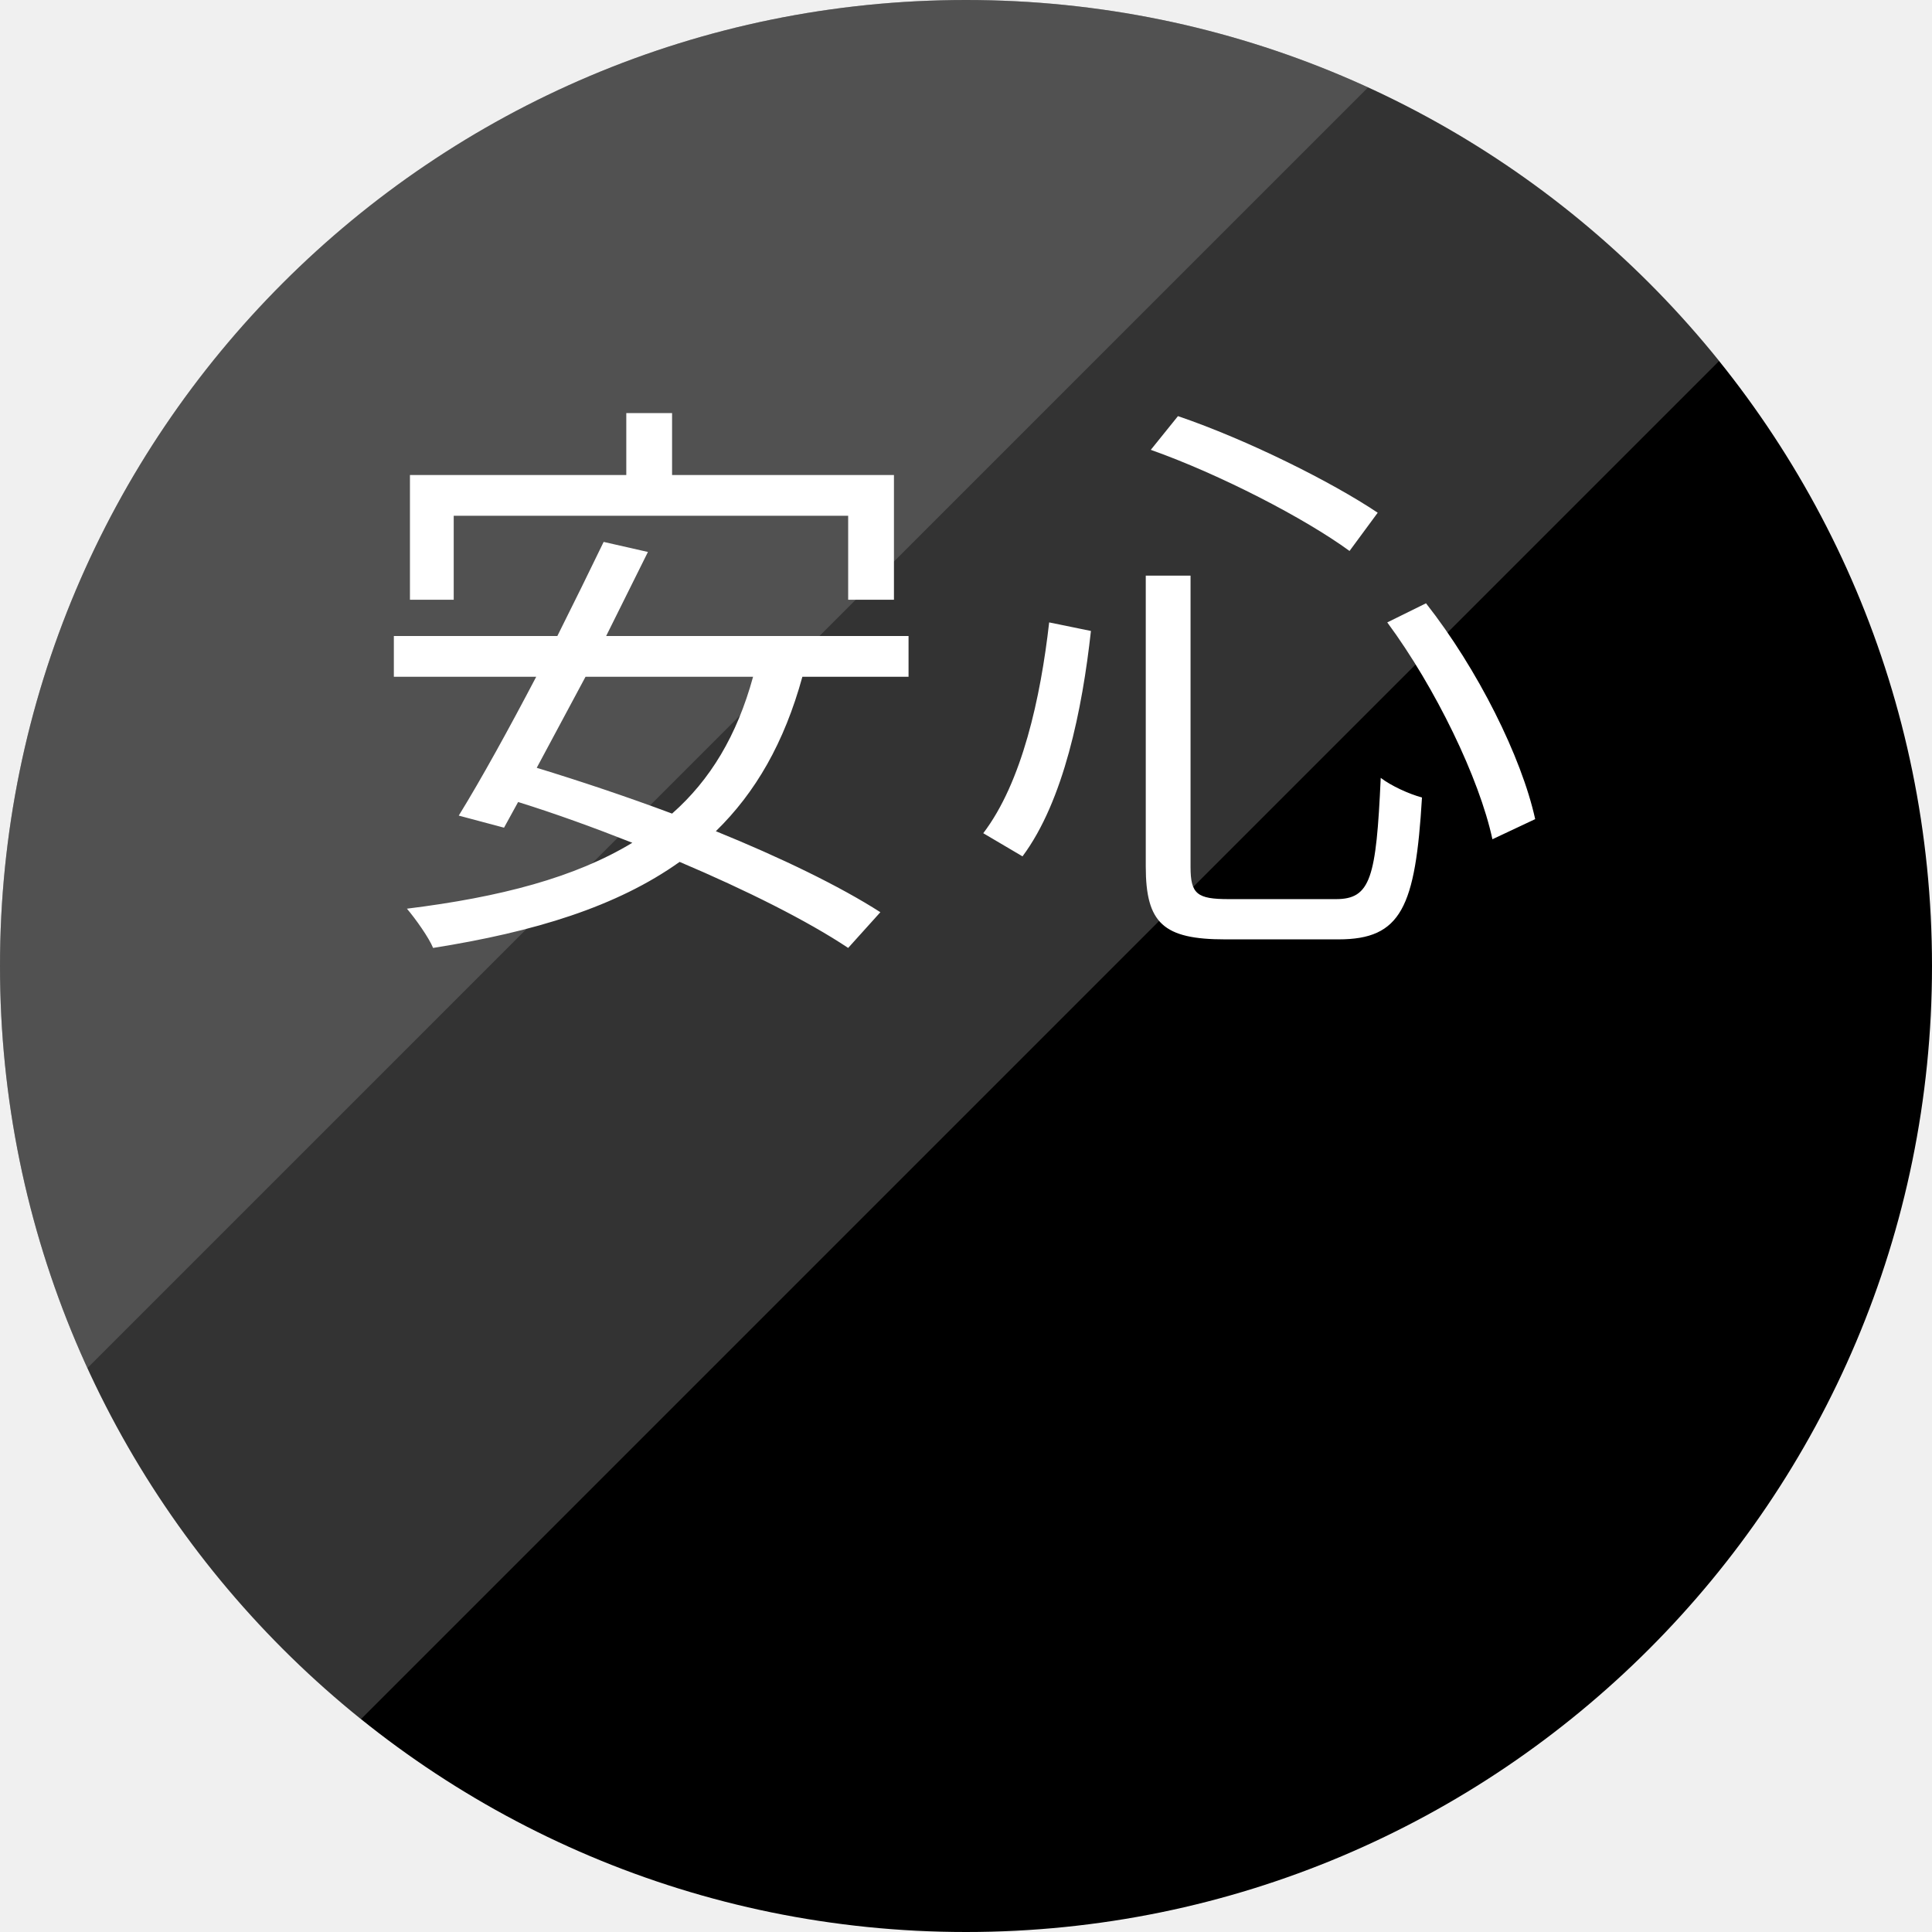
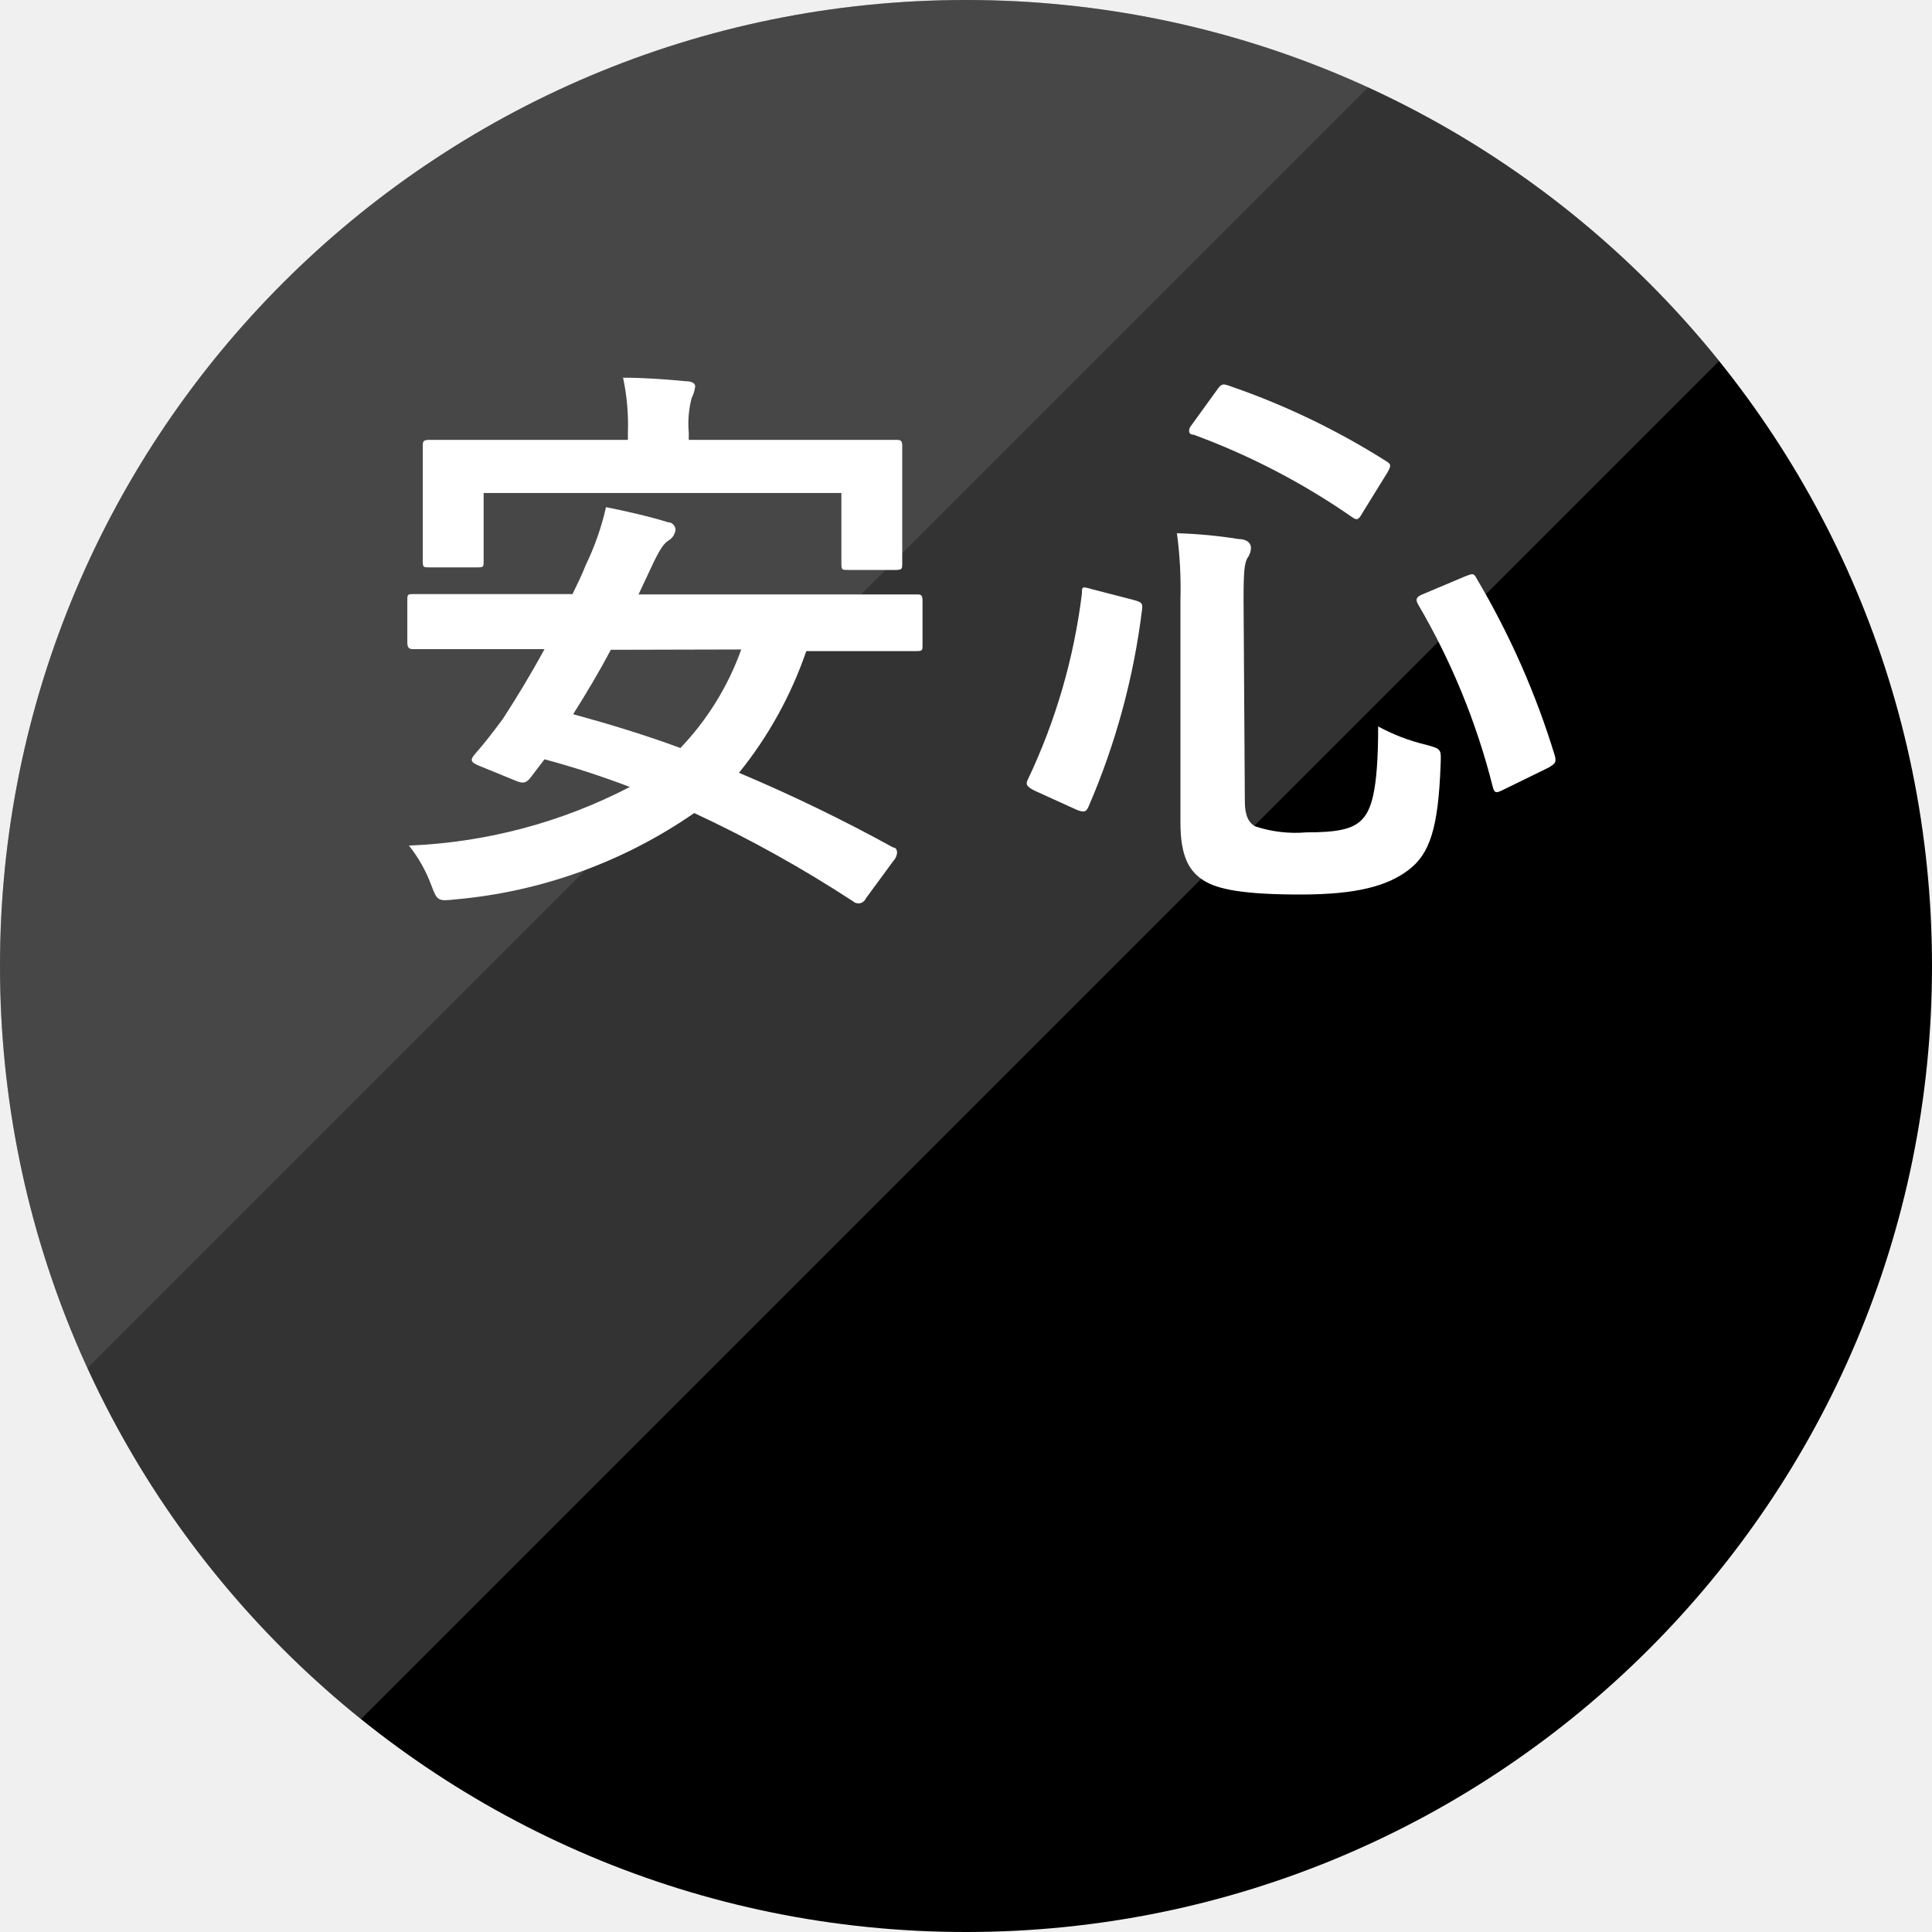
<svg xmlns="http://www.w3.org/2000/svg" viewBox="0 0 60 60">
  <defs>
-     <style>.cls-1{fill:none;}.cls-2,.cls-3,.cls-6{isolation:isolate;}.cls-3{opacity:0.2;}.cls-4{clip-path:url(#clip-path);}.cls-5,.cls-8{fill:#fff;}.cls-6{opacity:0.15;}.cls-7{clip-path:url(#clip-path-2);}.cls-8{font-size:18px;font-family:YuGo-Medium-83pv-RKSJ-H, YuGothic;letter-spacing:0.05em;}</style>
+     <style>.cls-1{fill:none;}.cls-2{isolation:isolate;}.cls-3{opacity:0.2;}.cls-4{clip-path:url(#clip-path);}.cls-5{fill:#fff;}.cls-6{opacity:0.1;}.cls-7{clip-path:url(#clip-path-2);}</style>
    <clipPath id="clip-path" transform="translate(-9.5 -10.1)">
-       <polygon id="SVGID" class="cls-1" points="9.4 10 9.4 74.8 74.2 10 9.4 10" />
+       <polygon class="cls-1" points="9.4 10 9.4 74.8 74.2 10 9.4 10" />
    </clipPath>
    <clipPath id="clip-path-2" transform="translate(-9.5 -10.1)">
-       <polygon id="SVGID-2" data-name="SVGID" class="cls-1" points="0 0 0 64.8 64.8 0 0 0" />
+       <polygon class="cls-1" points="0 0 0 64.8 64.8 0 0 0" />
    </clipPath>
  </defs>
  <g>
-     <g>
+     <g class="cls-2">
      <g>
        <circle cx="30" cy="30" r="30" />
      </g>
    </g>
-     <g class="cls-3">
-       <g class="cls-4">
-         <g>
-           <circle class="cls-5" cx="30" cy="30" r="30" />
+     <g class="cls-2">
+       <g class="cls-3">
+         <g class="cls-4">
+           <g>
+             <circle class="cls-5" cx="30" cy="30" r="30" />
+           </g>
        </g>
      </g>
    </g>
-     <g class="cls-6">
-       <g class="cls-7">
-         <g>
-           <circle class="cls-5" cx="30" cy="30" r="30" />
+     <g class="cls-2">
+       <g class="cls-6">
+         <g class="cls-7">
+           <g>
+             <circle class="cls-5" cx="30" cy="30" r="30" />
+           </g>
        </g>
      </g>
    </g>
    <g>
-       <text class="cls-8" transform="translate(11.2 27.97)">安心</text>
+       <path class="cls-5" d="M36.39,38a.25.25,0,0,1-.4.09,39.32,39.32,0,0,0-4.93-2.74,15.43,15.43,0,0,1-7.4,2.68c-.56.06-.58.06-.77-.45a4.47,4.47,0,0,0-.69-1.22,16.29,16.29,0,0,0,6.86-1.82,27.43,27.43,0,0,0-2.65-.86l-.45.59c-.12.14-.21.18-.46.07l-1.1-.45c-.31-.12-.29-.2-.16-.36.3-.34.61-.74.88-1.11.41-.63.86-1.37,1.29-2.16H24.6c-1.61,0-2.15,0-2.25,0s-.2,0-.2-.2V28.75c0-.19,0-.2.2-.2s.64,0,2.25,0h2.68c.14-.29.29-.59.41-.9a8.31,8.31,0,0,0,.63-1.8c.65.13,1.35.29,1.93.47.14,0,.23.13.23.23a.45.45,0,0,1-.21.33c-.15.09-.27.27-.47.68l-.47,1H35.7c1.61,0,2.13,0,2.26,0s.19,0,.19.2v1.36c0,.18,0,.2-.19.2s-.65,0-2.26,0H34.54a12.42,12.42,0,0,1-2.09,3.78,51.16,51.16,0,0,1,4.79,2.32c.09,0,.12.09.12.16a.41.41,0,0,1-.11.25ZM34.91,23.76c1.7,0,2.31,0,2.42,0s.19,0,.19.18,0,.43,0,.92v.74c0,1.58,0,1.85,0,2s0,.2-.19.2h-1.5c-.18,0-.2,0-.2-.2V25.41H24.52v2.11c0,.18,0,.2-.19.2h-1.5c-.18,0-.2,0-.2-.2s0-.38,0-2V25c0-.63,0-.95,0-1.06s0-.18.2-.18.72,0,2.41,0H29v-.22a7,7,0,0,0-.15-1.71c.67,0,1.34.05,1.95.11.2,0,.29.07.29.16a1.06,1.06,0,0,1-.11.36,3.17,3.17,0,0,0-.09,1.08v.22Zm-6.44,6.52c-.36.68-.76,1.35-1.17,2,1.13.31,2.25.65,3.33,1.05a8.63,8.63,0,0,0,1.89-3.06Z" transform="translate(-9.5 -10.1)" />
+       <path class="cls-5" d="M44.7,28.73c.25.07.29.1.27.28a22.24,22.24,0,0,1-1.66,6.13c-.07.16-.12.21-.37.11l-1.32-.6c-.25-.13-.27-.2-.2-.34a18.8,18.8,0,0,0,1.68-5.78c0-.22,0-.22.32-.13ZM48.16,35c0,.41.11.66.34.77a4,4,0,0,0,1.57.18c.93,0,1.42-.09,1.71-.38s.52-.83.52-2.91a6,6,0,0,0,1.49.57c.47.13.47.13.45.6-.07,2-.34,2.79-1,3.29s-1.62.76-3.35.76-2.55-.15-3-.43-.73-.74-.73-1.79V28.71a12.75,12.75,0,0,0-.11-2.05,14.56,14.56,0,0,1,1.91.18c.28,0,.39.14.39.27a.54.54,0,0,1-.11.32c-.09.16-.12.4-.12,1.28Zm-.88-12.77c.14-.2.18-.22.36-.16a23.17,23.17,0,0,1,4.89,2.34c.18.11.18.14.06.36L51.83,26c-.14.25-.18.27-.34.16a21.83,21.83,0,0,0-4.92-2.56c-.1,0-.14-.05-.14-.11s0-.1.09-.21ZM55,28c.23-.09.27-.11.36.07a25.15,25.15,0,0,1,2.43,5.51c.05.2,0,.24-.2.36l-1.37.67c-.25.13-.31.13-.36-.07a21.64,21.64,0,0,0-2.32-5.67c-.09-.16-.06-.24.18-.33Z" transform="translate(-9.5 -10.1)" />
    </g>
  </g>
</svg>
